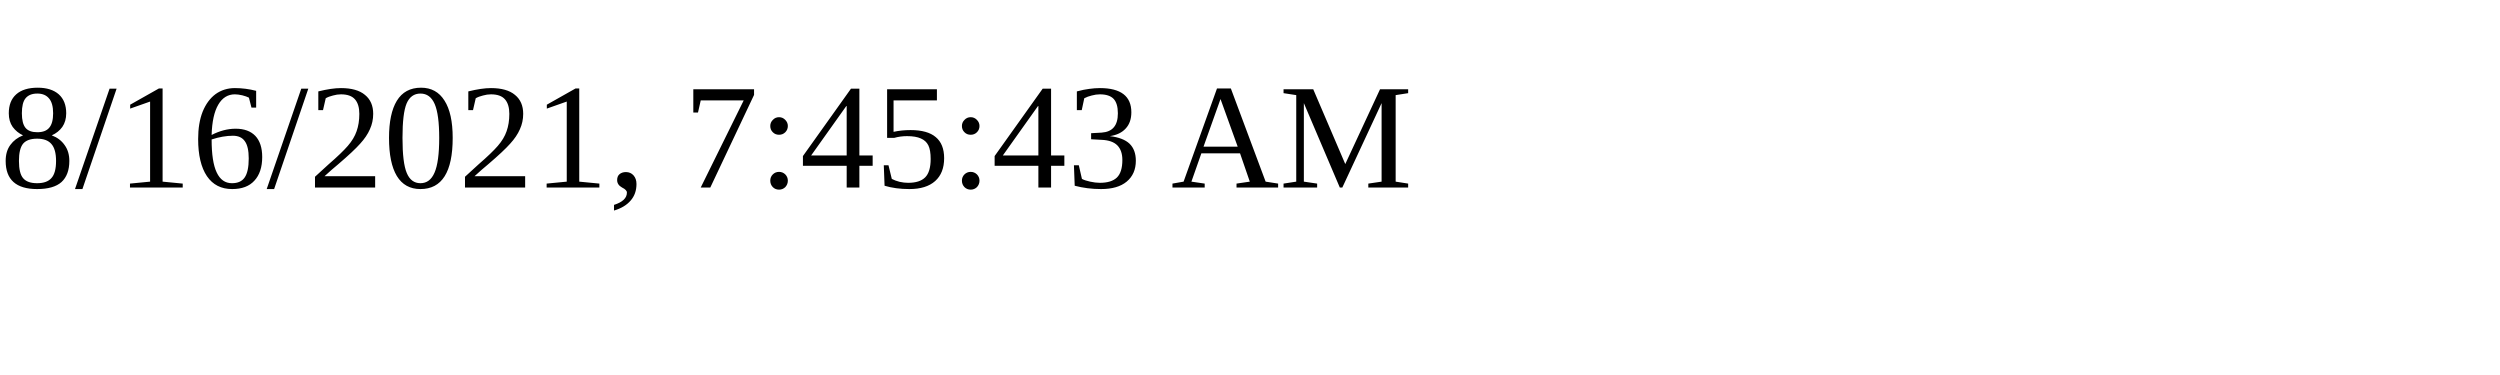
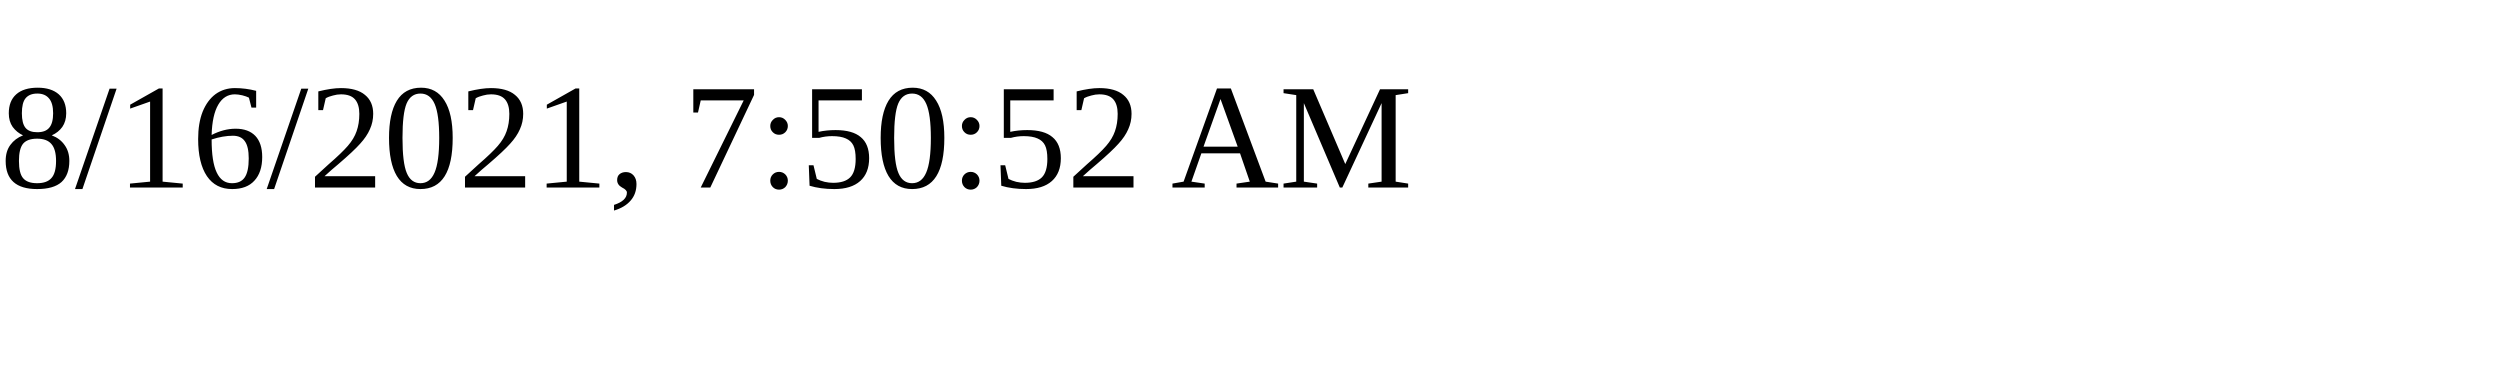
<svg xmlns="http://www.w3.org/2000/svg" height="30" width="200">
-   <text x="0" y="15">8/16/2021, 7:45:43 AM</text>
+   <text x="0" y="15">8/16/2021, 7:50:52 AM</text>
</svg>
